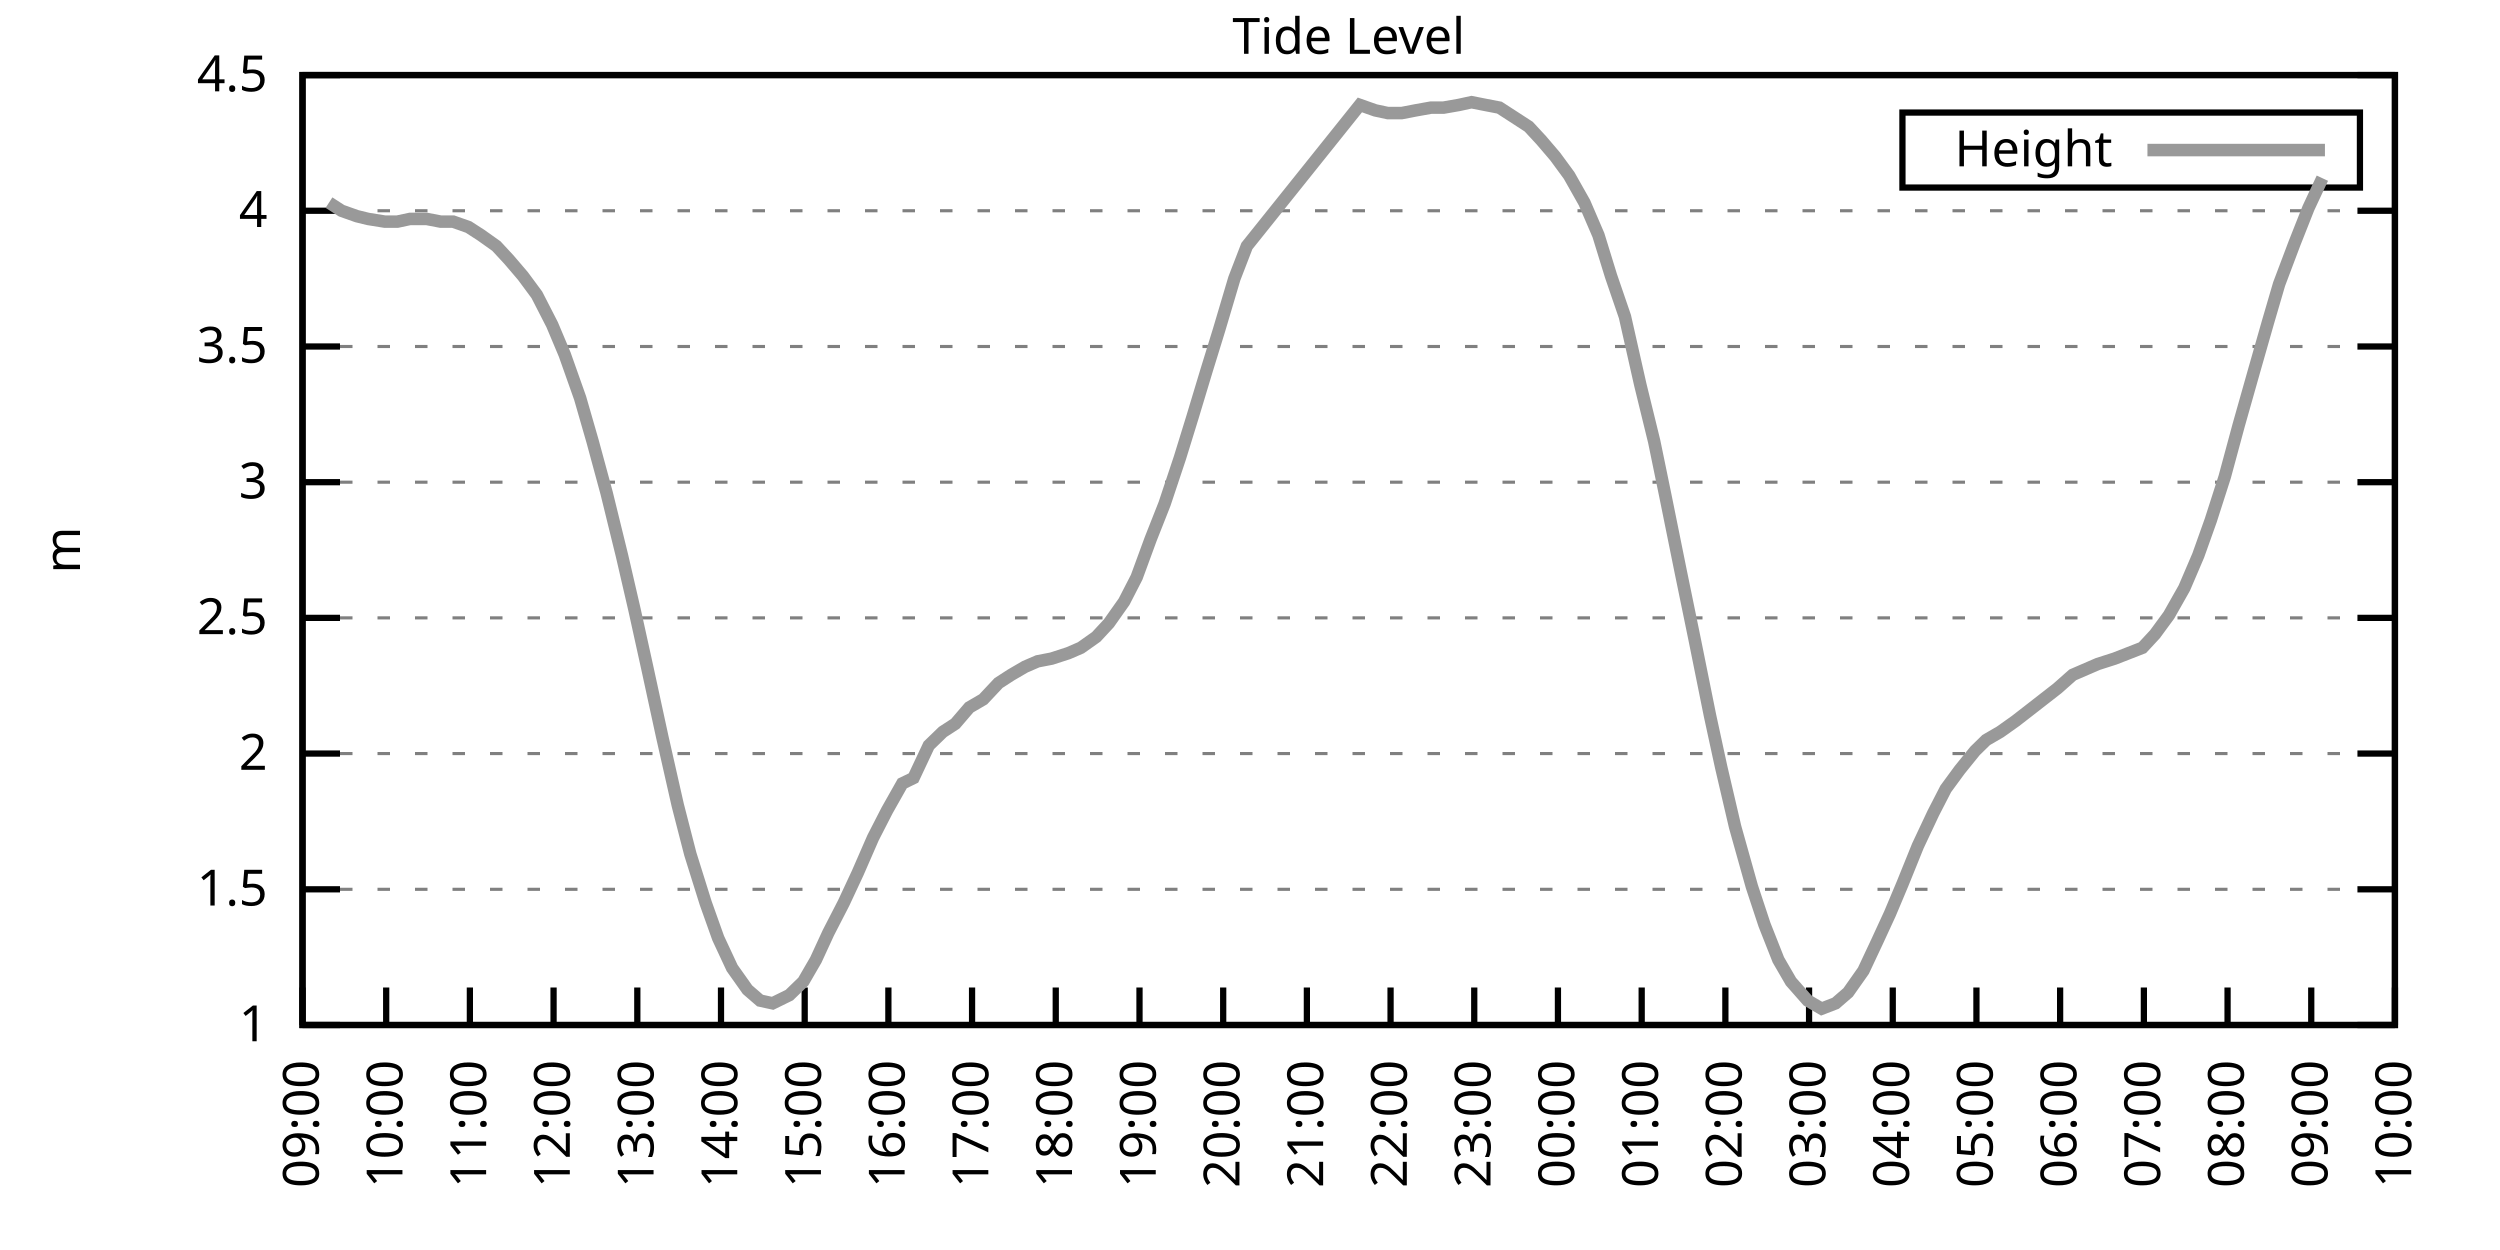
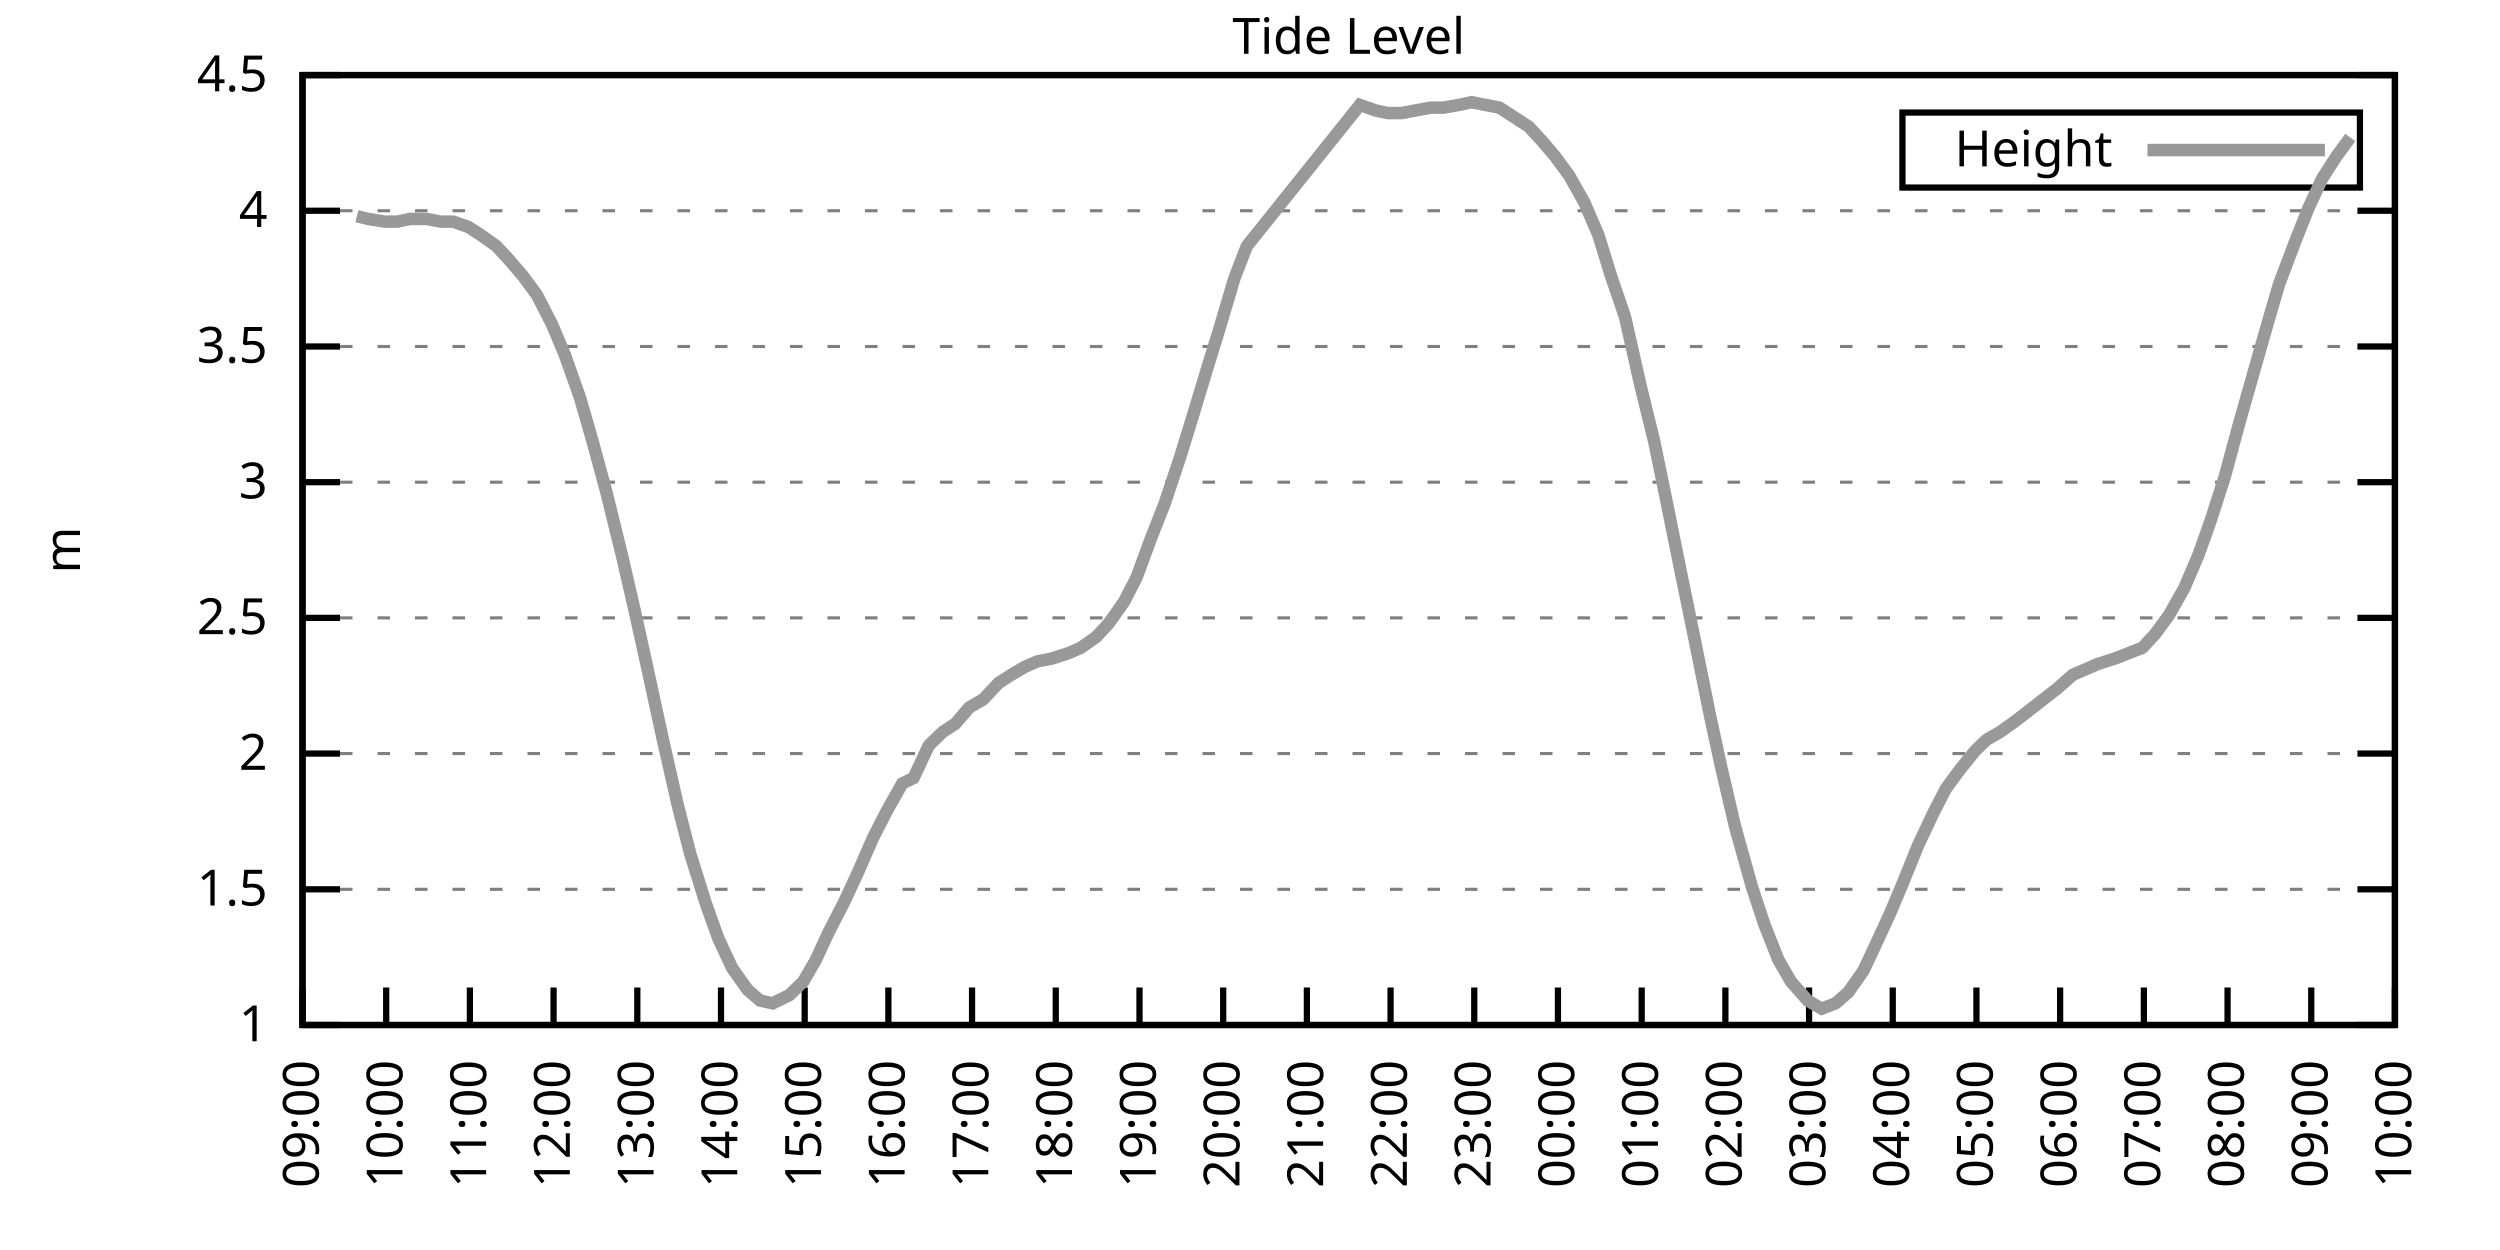
<svg xmlns="http://www.w3.org/2000/svg" xmlns:xlink="http://www.w3.org/1999/xlink" width="400" height="200" viewBox="0 0 400 200">
  <g id="gnuplot_canvas">
    <rect x="0" y="0" width="400" height="200" fill="none" />
    <defs>
      <circle id="gpDot" r="0.5" stroke-width="0.5" stroke="currentColor" />
      <path id="gpPt0" stroke-width="0.333" stroke="currentColor" d="M-1,0 h2 M0,-1 v2" />
      <path id="gpPt1" stroke-width="0.333" stroke="currentColor" d="M-1,-1 L1,1 M1,-1 L-1,1" />
      <path id="gpPt2" stroke-width="0.333" stroke="currentColor" d="M-1,0 L1,0 M0,-1 L0,1 M-1,-1 L1,1 M-1,1 L1,-1" />
      <rect id="gpPt3" stroke-width="0.333" stroke="currentColor" x="-1" y="-1" width="2" height="2" />
      <rect id="gpPt4" stroke-width="0.333" stroke="currentColor" fill="currentColor" x="-1" y="-1" width="2" height="2" />
      <circle id="gpPt5" stroke-width="0.333" stroke="currentColor" cx="0" cy="0" r="1" />
      <use xlink:href="#gpPt5" id="gpPt6" fill="currentColor" stroke="none" />
      <path id="gpPt7" stroke-width="0.333" stroke="currentColor" d="M0,-1.33 L-1.33,0.67 L1.33,0.67 z" />
      <use xlink:href="#gpPt7" id="gpPt8" fill="currentColor" stroke="none" />
      <use xlink:href="#gpPt7" id="gpPt9" stroke="currentColor" transform="rotate(180)" />
      <use xlink:href="#gpPt9" id="gpPt10" fill="currentColor" stroke="none" />
      <use xlink:href="#gpPt3" id="gpPt11" stroke="currentColor" transform="rotate(45)" />
      <use xlink:href="#gpPt11" id="gpPt12" fill="currentColor" stroke="none" />
      <path id="gpPt13" stroke-width="0.333" stroke="currentColor" d="M0,1.330 L1.265,0.411 L0.782,-1.067 L-0.782,-1.076 L-1.265,0.411 z" />
      <use xlink:href="#gpPt13" id="gpPt14" fill="currentColor" stroke="none" />
      <filter id="textbox" filterUnits="objectBoundingBox" x="0" y="0" height="1" width="1">
        <feFlood flood-color="white" flood-opacity="1" result="bgnd" />
        <feComposite in="SourceGraphic" in2="bgnd" operator="atop" />
      </filter>
      <filter id="greybox" filterUnits="objectBoundingBox" x="0" y="0" height="1" width="1">
        <feFlood flood-color="lightgrey" flood-opacity="1" result="grey" />
        <feComposite in="SourceGraphic" in2="grey" operator="atop" />
      </filter>
    </defs>
    <g fill="none" color="white" stroke="currentColor" stroke-width="1.00" stroke-linecap="butt" stroke-linejoin="miter">
</g>
    <g fill="none" color="black" stroke="currentColor" stroke-width="1.00" stroke-linecap="butt" stroke-linejoin="miter">
      <g stroke="none" shape-rendering="crispEdges">
        <polygon fill="rgb(255, 255, 255)" points="48.40,164.00 383.18,164.00 383.18,12.02 48.40,12.02 " />
      </g>
    </g>
    <g fill="none" color="black" stroke="currentColor" stroke-width="1.00" stroke-linecap="butt" stroke-linejoin="miter">
</g>
    <g fill="none" color="black" stroke="black" stroke-width="0.50" stroke-linecap="butt" stroke-linejoin="miter">
</g>
    <g fill="none" color="gray" stroke="currentColor" stroke-width="0.50" stroke-linecap="butt" stroke-linejoin="miter">
      <path stroke="gray" stroke-dasharray="2,4" class="gridline" d="M48.40,164.00 L383.19,164.00  " />
    </g>
    <g fill="none" color="gray" stroke="gray" stroke-width="1.00" stroke-linecap="butt" stroke-linejoin="miter">
</g>
    <g fill="none" color="black" stroke="currentColor" stroke-width="1.00" stroke-linecap="butt" stroke-linejoin="miter">
      <path stroke="black" d="M48.40,164.00 L54.40,164.00 M383.19,164.00 L377.19,164.00  " />
      <g transform="translate(42.80,166.60)" stroke="none" fill="black" font-family="Sans" font-size="8.00" text-anchor="end">
        <text>
          <tspan font-family="Sans"> 1</tspan>
        </text>
      </g>
    </g>
    <g fill="none" color="black" stroke="currentColor" stroke-width="1.00" stroke-linecap="butt" stroke-linejoin="miter">
</g>
    <g fill="none" color="black" stroke="black" stroke-width="0.50" stroke-linecap="butt" stroke-linejoin="miter">
</g>
    <g fill="none" color="gray" stroke="currentColor" stroke-width="0.50" stroke-linecap="butt" stroke-linejoin="miter">
      <path stroke="gray" stroke-dasharray="2,4" class="gridline" d="M48.40,142.29 L383.19,142.29  " />
    </g>
    <g fill="none" color="gray" stroke="gray" stroke-width="1.00" stroke-linecap="butt" stroke-linejoin="miter">
</g>
    <g fill="none" color="black" stroke="currentColor" stroke-width="1.00" stroke-linecap="butt" stroke-linejoin="miter">
      <path stroke="black" d="M48.40,142.29 L54.40,142.29 M383.19,142.29 L377.19,142.29  " />
      <g transform="translate(42.80,144.89)" stroke="none" fill="black" font-family="Sans" font-size="8.00" text-anchor="end">
        <text>
          <tspan font-family="Sans"> 1.5</tspan>
        </text>
      </g>
    </g>
    <g fill="none" color="black" stroke="currentColor" stroke-width="1.00" stroke-linecap="butt" stroke-linejoin="miter">
</g>
    <g fill="none" color="black" stroke="black" stroke-width="0.50" stroke-linecap="butt" stroke-linejoin="miter">
</g>
    <g fill="none" color="gray" stroke="currentColor" stroke-width="0.50" stroke-linecap="butt" stroke-linejoin="miter">
      <path stroke="gray" stroke-dasharray="2,4" class="gridline" d="M48.40,120.57 L383.19,120.57  " />
    </g>
    <g fill="none" color="gray" stroke="gray" stroke-width="1.00" stroke-linecap="butt" stroke-linejoin="miter">
</g>
    <g fill="none" color="black" stroke="currentColor" stroke-width="1.00" stroke-linecap="butt" stroke-linejoin="miter">
      <path stroke="black" d="M48.40,120.57 L54.40,120.57 M383.19,120.57 L377.19,120.57  " />
      <g transform="translate(42.80,123.17)" stroke="none" fill="black" font-family="Sans" font-size="8.00" text-anchor="end">
        <text>
          <tspan font-family="Sans"> 2</tspan>
        </text>
      </g>
    </g>
    <g fill="none" color="black" stroke="currentColor" stroke-width="1.00" stroke-linecap="butt" stroke-linejoin="miter">
</g>
    <g fill="none" color="black" stroke="black" stroke-width="0.50" stroke-linecap="butt" stroke-linejoin="miter">
</g>
    <g fill="none" color="gray" stroke="currentColor" stroke-width="0.50" stroke-linecap="butt" stroke-linejoin="miter">
      <path stroke="gray" stroke-dasharray="2,4" class="gridline" d="M48.40,98.86 L383.19,98.86  " />
    </g>
    <g fill="none" color="gray" stroke="gray" stroke-width="1.00" stroke-linecap="butt" stroke-linejoin="miter">
</g>
    <g fill="none" color="black" stroke="currentColor" stroke-width="1.00" stroke-linecap="butt" stroke-linejoin="miter">
      <path stroke="black" d="M48.40,98.86 L54.40,98.86 M383.19,98.86 L377.19,98.86  " />
      <g transform="translate(42.80,101.46)" stroke="none" fill="black" font-family="Sans" font-size="8.00" text-anchor="end">
        <text>
          <tspan font-family="Sans"> 2.5</tspan>
        </text>
      </g>
    </g>
    <g fill="none" color="black" stroke="currentColor" stroke-width="1.00" stroke-linecap="butt" stroke-linejoin="miter">
</g>
    <g fill="none" color="black" stroke="black" stroke-width="0.50" stroke-linecap="butt" stroke-linejoin="miter">
</g>
    <g fill="none" color="gray" stroke="currentColor" stroke-width="0.50" stroke-linecap="butt" stroke-linejoin="miter">
      <path stroke="gray" stroke-dasharray="2,4" class="gridline" d="M48.40,77.15 L383.19,77.15  " />
    </g>
    <g fill="none" color="gray" stroke="gray" stroke-width="1.00" stroke-linecap="butt" stroke-linejoin="miter">
</g>
    <g fill="none" color="black" stroke="currentColor" stroke-width="1.00" stroke-linecap="butt" stroke-linejoin="miter">
      <path stroke="black" d="M48.40,77.15 L54.40,77.15 M383.19,77.15 L377.19,77.15  " />
      <g transform="translate(42.80,79.75)" stroke="none" fill="black" font-family="Sans" font-size="8.00" text-anchor="end">
        <text>
          <tspan font-family="Sans"> 3</tspan>
        </text>
      </g>
    </g>
    <g fill="none" color="black" stroke="currentColor" stroke-width="1.00" stroke-linecap="butt" stroke-linejoin="miter">
</g>
    <g fill="none" color="black" stroke="black" stroke-width="0.50" stroke-linecap="butt" stroke-linejoin="miter">
</g>
    <g fill="none" color="gray" stroke="currentColor" stroke-width="0.50" stroke-linecap="butt" stroke-linejoin="miter">
      <path stroke="gray" stroke-dasharray="2,4" class="gridline" d="M48.40,55.44 L383.19,55.44  " />
    </g>
    <g fill="none" color="gray" stroke="gray" stroke-width="1.00" stroke-linecap="butt" stroke-linejoin="miter">
</g>
    <g fill="none" color="black" stroke="currentColor" stroke-width="1.00" stroke-linecap="butt" stroke-linejoin="miter">
      <path stroke="black" d="M48.40,55.44 L54.40,55.44 M383.19,55.44 L377.19,55.44  " />
      <g transform="translate(42.80,58.04)" stroke="none" fill="black" font-family="Sans" font-size="8.00" text-anchor="end">
        <text>
          <tspan font-family="Sans"> 3.5</tspan>
        </text>
      </g>
    </g>
    <g fill="none" color="black" stroke="currentColor" stroke-width="1.00" stroke-linecap="butt" stroke-linejoin="miter">
</g>
    <g fill="none" color="black" stroke="black" stroke-width="0.50" stroke-linecap="butt" stroke-linejoin="miter">
</g>
    <g fill="none" color="gray" stroke="currentColor" stroke-width="0.50" stroke-linecap="butt" stroke-linejoin="miter">
      <path stroke="gray" stroke-dasharray="2,4" class="gridline" d="M48.40,33.72 L383.19,33.72  " />
    </g>
    <g fill="none" color="gray" stroke="gray" stroke-width="1.00" stroke-linecap="butt" stroke-linejoin="miter">
</g>
    <g fill="none" color="black" stroke="currentColor" stroke-width="1.00" stroke-linecap="butt" stroke-linejoin="miter">
      <path stroke="black" d="M48.40,33.72 L54.40,33.72 M383.19,33.72 L377.19,33.72  " />
      <g transform="translate(42.80,36.32)" stroke="none" fill="black" font-family="Sans" font-size="8.00" text-anchor="end">
        <text>
          <tspan font-family="Sans"> 4</tspan>
        </text>
      </g>
    </g>
    <g fill="none" color="black" stroke="currentColor" stroke-width="1.00" stroke-linecap="butt" stroke-linejoin="miter">
</g>
    <g fill="none" color="black" stroke="black" stroke-width="0.50" stroke-linecap="butt" stroke-linejoin="miter">
</g>
    <g fill="none" color="gray" stroke="currentColor" stroke-width="0.50" stroke-linecap="butt" stroke-linejoin="miter">
      <path stroke="gray" stroke-dasharray="2,4" class="gridline" d="M48.40,12.01 L383.19,12.01  " />
    </g>
    <g fill="none" color="gray" stroke="gray" stroke-width="1.00" stroke-linecap="butt" stroke-linejoin="miter">
</g>
    <g fill="none" color="black" stroke="currentColor" stroke-width="1.00" stroke-linecap="butt" stroke-linejoin="miter">
      <path stroke="black" d="M48.40,12.01 L54.40,12.01 M383.19,12.01 L377.19,12.01  " />
      <g transform="translate(42.80,14.61)" stroke="none" fill="black" font-family="Sans" font-size="8.00" text-anchor="end">
        <text>
          <tspan font-family="Sans"> 4.5</tspan>
        </text>
      </g>
    </g>
    <g fill="none" color="black" stroke="currentColor" stroke-width="1.00" stroke-linecap="butt" stroke-linejoin="miter">
      <path stroke="black" d="M48.40,164.00 L48.40,158.00  " />
      <g transform="translate(51.00,169.60) rotate(270.00)" stroke="none" fill="black" font-family="Sans" font-size="8.00" text-anchor="end">
        <text>
          <tspan font-family="Sans">09:00</tspan>
        </text>
      </g>
    </g>
    <g fill="none" color="black" stroke="currentColor" stroke-width="1.00" stroke-linecap="butt" stroke-linejoin="miter">
      <path stroke="black" d="M61.79,164.00 L61.79,158.00  " />
      <g transform="translate(64.39,169.60) rotate(270.00)" stroke="none" fill="black" font-family="Sans" font-size="8.00" text-anchor="end">
        <text>
          <tspan font-family="Sans">10:00</tspan>
        </text>
      </g>
    </g>
    <g fill="none" color="black" stroke="currentColor" stroke-width="1.00" stroke-linecap="butt" stroke-linejoin="miter">
      <path stroke="black" d="M75.18,164.00 L75.18,158.00  " />
      <g transform="translate(77.78,169.60) rotate(270.00)" stroke="none" fill="black" font-family="Sans" font-size="8.00" text-anchor="end">
        <text>
          <tspan font-family="Sans">11:00</tspan>
        </text>
      </g>
    </g>
    <g fill="none" color="black" stroke="currentColor" stroke-width="1.00" stroke-linecap="butt" stroke-linejoin="miter">
      <path stroke="black" d="M88.57,164.00 L88.57,158.00  " />
      <g transform="translate(91.17,169.60) rotate(270.00)" stroke="none" fill="black" font-family="Sans" font-size="8.00" text-anchor="end">
        <text>
          <tspan font-family="Sans">12:00</tspan>
        </text>
      </g>
    </g>
    <g fill="none" color="black" stroke="currentColor" stroke-width="1.00" stroke-linecap="butt" stroke-linejoin="miter">
      <path stroke="black" d="M101.97,164.00 L101.97,158.00  " />
      <g transform="translate(104.57,169.60) rotate(270.00)" stroke="none" fill="black" font-family="Sans" font-size="8.00" text-anchor="end">
        <text>
          <tspan font-family="Sans">13:00</tspan>
        </text>
      </g>
    </g>
    <g fill="none" color="black" stroke="currentColor" stroke-width="1.00" stroke-linecap="butt" stroke-linejoin="miter">
      <path stroke="black" d="M115.36,164.00 L115.36,158.00  " />
      <g transform="translate(117.96,169.60) rotate(270.00)" stroke="none" fill="black" font-family="Sans" font-size="8.00" text-anchor="end">
        <text>
          <tspan font-family="Sans">14:00</tspan>
        </text>
      </g>
    </g>
    <g fill="none" color="black" stroke="currentColor" stroke-width="1.00" stroke-linecap="butt" stroke-linejoin="miter">
      <path stroke="black" d="M128.75,164.00 L128.75,158.00  " />
      <g transform="translate(131.35,169.60) rotate(270.00)" stroke="none" fill="black" font-family="Sans" font-size="8.00" text-anchor="end">
        <text>
          <tspan font-family="Sans">15:00</tspan>
        </text>
      </g>
    </g>
    <g fill="none" color="black" stroke="currentColor" stroke-width="1.00" stroke-linecap="butt" stroke-linejoin="miter">
      <path stroke="black" d="M142.14,164.00 L142.14,158.00  " />
      <g transform="translate(144.74,169.60) rotate(270.00)" stroke="none" fill="black" font-family="Sans" font-size="8.00" text-anchor="end">
        <text>
          <tspan font-family="Sans">16:00</tspan>
        </text>
      </g>
    </g>
    <g fill="none" color="black" stroke="currentColor" stroke-width="1.00" stroke-linecap="butt" stroke-linejoin="miter">
      <path stroke="black" d="M155.53,164.00 L155.53,158.00  " />
      <g transform="translate(158.13,169.60) rotate(270.00)" stroke="none" fill="black" font-family="Sans" font-size="8.00" text-anchor="end">
        <text>
          <tspan font-family="Sans">17:00</tspan>
        </text>
      </g>
    </g>
    <g fill="none" color="black" stroke="currentColor" stroke-width="1.00" stroke-linecap="butt" stroke-linejoin="miter">
      <path stroke="black" d="M168.92,164.00 L168.92,158.00  " />
      <g transform="translate(171.52,169.60) rotate(270.00)" stroke="none" fill="black" font-family="Sans" font-size="8.00" text-anchor="end">
        <text>
          <tspan font-family="Sans">18:00</tspan>
        </text>
      </g>
    </g>
    <g fill="none" color="black" stroke="currentColor" stroke-width="1.00" stroke-linecap="butt" stroke-linejoin="miter">
      <path stroke="black" d="M182.32,164.00 L182.32,158.00  " />
      <g transform="translate(184.92,169.60) rotate(270.00)" stroke="none" fill="black" font-family="Sans" font-size="8.00" text-anchor="end">
        <text>
          <tspan font-family="Sans">19:00</tspan>
        </text>
      </g>
    </g>
    <g fill="none" color="black" stroke="currentColor" stroke-width="1.00" stroke-linecap="butt" stroke-linejoin="miter">
      <path stroke="black" d="M195.71,164.00 L195.71,158.00  " />
      <g transform="translate(198.31,169.60) rotate(270.00)" stroke="none" fill="black" font-family="Sans" font-size="8.00" text-anchor="end">
        <text>
          <tspan font-family="Sans">20:00</tspan>
        </text>
      </g>
    </g>
    <g fill="none" color="black" stroke="currentColor" stroke-width="1.00" stroke-linecap="butt" stroke-linejoin="miter">
      <path stroke="black" d="M209.10,164.00 L209.10,158.00  " />
      <g transform="translate(211.70,169.60) rotate(270.00)" stroke="none" fill="black" font-family="Sans" font-size="8.00" text-anchor="end">
        <text>
          <tspan font-family="Sans">21:00</tspan>
        </text>
      </g>
    </g>
    <g fill="none" color="black" stroke="currentColor" stroke-width="1.00" stroke-linecap="butt" stroke-linejoin="miter">
      <path stroke="black" d="M222.49,164.00 L222.49,158.00  " />
      <g transform="translate(225.09,169.60) rotate(270.00)" stroke="none" fill="black" font-family="Sans" font-size="8.00" text-anchor="end">
        <text>
          <tspan font-family="Sans">22:00</tspan>
        </text>
      </g>
    </g>
    <g fill="none" color="black" stroke="currentColor" stroke-width="1.00" stroke-linecap="butt" stroke-linejoin="miter">
      <path stroke="black" d="M235.88,164.00 L235.88,158.00  " />
      <g transform="translate(238.48,169.60) rotate(270.00)" stroke="none" fill="black" font-family="Sans" font-size="8.00" text-anchor="end">
        <text>
          <tspan font-family="Sans">23:00</tspan>
        </text>
      </g>
    </g>
    <g fill="none" color="black" stroke="currentColor" stroke-width="1.00" stroke-linecap="butt" stroke-linejoin="miter">
      <path stroke="black" d="M249.27,164.00 L249.27,158.00  " />
      <g transform="translate(251.87,169.60) rotate(270.00)" stroke="none" fill="black" font-family="Sans" font-size="8.00" text-anchor="end">
        <text>
          <tspan font-family="Sans">00:00</tspan>
        </text>
      </g>
    </g>
    <g fill="none" color="black" stroke="currentColor" stroke-width="1.00" stroke-linecap="butt" stroke-linejoin="miter">
      <path stroke="black" d="M262.67,164.00 L262.67,158.00  " />
      <g transform="translate(265.27,169.60) rotate(270.00)" stroke="none" fill="black" font-family="Sans" font-size="8.00" text-anchor="end">
        <text>
          <tspan font-family="Sans">01:00</tspan>
        </text>
      </g>
    </g>
    <g fill="none" color="black" stroke="currentColor" stroke-width="1.00" stroke-linecap="butt" stroke-linejoin="miter">
      <path stroke="black" d="M276.06,164.00 L276.06,158.00  " />
      <g transform="translate(278.66,169.60) rotate(270.00)" stroke="none" fill="black" font-family="Sans" font-size="8.00" text-anchor="end">
        <text>
          <tspan font-family="Sans">02:00</tspan>
        </text>
      </g>
    </g>
    <g fill="none" color="black" stroke="currentColor" stroke-width="1.00" stroke-linecap="butt" stroke-linejoin="miter">
      <path stroke="black" d="M289.45,164.00 L289.45,158.00  " />
      <g transform="translate(292.05,169.60) rotate(270.00)" stroke="none" fill="black" font-family="Sans" font-size="8.00" text-anchor="end">
        <text>
          <tspan font-family="Sans">03:00</tspan>
        </text>
      </g>
    </g>
    <g fill="none" color="black" stroke="currentColor" stroke-width="1.00" stroke-linecap="butt" stroke-linejoin="miter">
      <path stroke="black" d="M302.84,164.00 L302.84,158.00  " />
      <g transform="translate(305.44,169.60) rotate(270.00)" stroke="none" fill="black" font-family="Sans" font-size="8.00" text-anchor="end">
        <text>
          <tspan font-family="Sans">04:00</tspan>
        </text>
      </g>
    </g>
    <g fill="none" color="black" stroke="currentColor" stroke-width="1.00" stroke-linecap="butt" stroke-linejoin="miter">
      <path stroke="black" d="M316.23,164.00 L316.23,158.00  " />
      <g transform="translate(318.83,169.60) rotate(270.00)" stroke="none" fill="black" font-family="Sans" font-size="8.00" text-anchor="end">
        <text>
          <tspan font-family="Sans">05:00</tspan>
        </text>
      </g>
    </g>
    <g fill="none" color="black" stroke="currentColor" stroke-width="1.00" stroke-linecap="butt" stroke-linejoin="miter">
      <path stroke="black" d="M329.62,164.00 L329.62,158.00  " />
      <g transform="translate(332.22,169.60) rotate(270.00)" stroke="none" fill="black" font-family="Sans" font-size="8.00" text-anchor="end">
        <text>
          <tspan font-family="Sans">06:00</tspan>
        </text>
      </g>
    </g>
    <g fill="none" color="black" stroke="currentColor" stroke-width="1.00" stroke-linecap="butt" stroke-linejoin="miter">
      <path stroke="black" d="M343.02,164.00 L343.02,158.00  " />
      <g transform="translate(345.62,169.60) rotate(270.00)" stroke="none" fill="black" font-family="Sans" font-size="8.00" text-anchor="end">
        <text>
          <tspan font-family="Sans">07:00</tspan>
        </text>
      </g>
    </g>
    <g fill="none" color="black" stroke="currentColor" stroke-width="1.00" stroke-linecap="butt" stroke-linejoin="miter">
      <path stroke="black" d="M356.41,164.00 L356.41,158.00  " />
      <g transform="translate(359.01,169.60) rotate(270.00)" stroke="none" fill="black" font-family="Sans" font-size="8.00" text-anchor="end">
        <text>
          <tspan font-family="Sans">08:00</tspan>
        </text>
      </g>
    </g>
    <g fill="none" color="black" stroke="currentColor" stroke-width="1.00" stroke-linecap="butt" stroke-linejoin="miter">
      <path stroke="black" d="M369.80,164.00 L369.80,158.00  " />
      <g transform="translate(372.40,169.60) rotate(270.00)" stroke="none" fill="black" font-family="Sans" font-size="8.00" text-anchor="end">
        <text>
          <tspan font-family="Sans">09:00</tspan>
        </text>
      </g>
    </g>
    <g fill="none" color="black" stroke="currentColor" stroke-width="1.00" stroke-linecap="butt" stroke-linejoin="miter">
      <path stroke="black" d="M383.19,164.00 L383.19,158.00  " />
      <g transform="translate(385.79,169.60) rotate(270.00)" stroke="none" fill="black" font-family="Sans" font-size="8.00" text-anchor="end">
        <text>
          <tspan font-family="Sans">10:00</tspan>
        </text>
      </g>
    </g>
    <g fill="none" color="black" stroke="currentColor" stroke-width="1.00" stroke-linecap="butt" stroke-linejoin="miter">
</g>
    <g fill="none" color="black" stroke="currentColor" stroke-width="1.00" stroke-linecap="butt" stroke-linejoin="miter">
      <path stroke="black" d="M48.40,12.01 L48.40,164.00 L383.19,164.00 L383.19,12.01 L48.40,12.01 Z  " />
    </g>
    <g fill="none" color="black" stroke="currentColor" stroke-width="1.00" stroke-linecap="butt" stroke-linejoin="miter">
</g>
    <g fill="none" color="black" stroke="currentColor" stroke-width="1.00" stroke-linecap="butt" stroke-linejoin="miter">
      <path stroke="black" d="M304.39,30.01 L304.39,18.01 L377.59,18.01 L377.59,30.01 L304.39,30.01 Z  " />
    </g>
    <g id="Tide_level_plot_1">
      <g fill="none" color="white" stroke="black" stroke-width="2.00" stroke-linecap="butt" stroke-linejoin="miter">
</g>
      <g fill="none" color="black" stroke="currentColor" stroke-width="2.00" stroke-linecap="butt" stroke-linejoin="miter">
        <g transform="translate(337.99,26.61)" stroke="none" fill="black" font-family="Sans" font-size="8.00" text-anchor="end">
          <text>
            <tspan font-family="Sans">Height</tspan>
          </text>
        </g>
      </g>
      <g fill="none" color="black" stroke="currentColor" stroke-width="2.00" stroke-linecap="butt" stroke-linejoin="miter">
-         <path stroke="rgb(153, 153, 153)" d="M343.59,24.01 L371.99,24.01 M52.64,32.42 L54.65,33.72 L57.10,34.59 L58.89,35.03 L61.57,35.46 L63.58,35.46   L65.59,35.03 L68.26,35.03 L70.50,35.46 L72.50,35.46 L74.96,36.33 L76.97,37.63 L79.42,39.37 L81.43,41.54   L83.66,44.15 L85.90,47.18 L88.35,51.96 L90.36,56.74 L92.82,63.69 L94.82,70.63 L97.06,78.89 L99.51,88.87   L101.52,97.56 L103.53,106.68 L105.98,117.97 L108.44,128.83 L110.45,136.64 L112.90,144.46 L114.91,150.10 L117.14,154.88   L119.60,158.35 L121.61,160.09 L123.62,160.53 L126.29,159.22 L128.53,157.05 L130.54,153.58 L132.54,149.24 L135.00,144.46   L137.23,139.68 L139.69,134.04 L141.92,129.69 L144.37,125.35 L146.16,124.48 L148.61,119.27 L150.85,117.10 L152.85,115.80   L155.09,113.19 L157.32,111.89 L159.77,109.28 L161.78,107.98 L164.01,106.68 L166.02,105.81 L168.25,105.38 L170.93,104.51   L172.94,103.64 L175.40,101.90 L177.41,99.73 L179.86,96.26 L181.87,92.35 L184.10,86.27 L186.33,80.62 L188.79,73.24   L190.80,66.73 L193.03,59.34 L195.04,52.83 L197.49,44.58 L199.50,39.37 L217.58,16.79 L220.04,17.66 L222.04,18.09   L224.28,18.09 L226.51,17.66 L228.96,17.22 L230.97,17.22 L233.43,16.79 L235.44,16.35 L237.67,16.79 L239.90,17.22   L241.91,18.52 L244.59,20.26 L246.60,22.43 L248.83,25.04 L251.06,28.08 L253.51,32.42 L255.75,37.63 L257.76,44.15   L259.99,50.66 L262.44,61.52 L264.67,70.63 L266.46,79.32 L268.92,91.48 L271.15,102.34 L273.60,114.49 L275.39,122.75   L277.62,132.30 L280.30,141.85 L282.31,147.93 L284.54,153.58 L286.55,157.05 L289.23,160.09 L291.46,161.39 L293.69,160.53   L295.70,158.79 L298.15,155.31 L300.39,150.54 L302.39,146.20 L304.40,141.42 L306.86,135.34 L309.31,130.13 L311.32,126.22   L313.55,123.18 L316.01,120.14 L317.79,118.40 L320.03,117.10 L322.48,115.36 L324.71,113.63 L329.18,110.15 L331.63,107.98   L333.64,107.11 L335.65,106.24 L338.33,105.38 L340.56,104.51 L342.79,103.64 L344.80,101.47 L347.03,98.43 L349.49,94.08   L351.72,88.87 L353.73,83.23 L355.96,76.28 L358.19,68.03 L360.65,59.34 L362.88,51.53 L364.66,45.45 L367.12,38.93   L369.35,33.29 L371.58,28.51  " />
+         <path stroke="rgb(153, 153, 153)" d="M343.59,24.01 L371.99,24.01 M57.10,34.59 L58.89,35.03 L61.57,35.46 L63.58,35.46 L65.59,35.03 L68.26,35.03   L70.50,35.46 L72.50,35.46 L74.96,36.33 L76.97,37.63 L79.42,39.37 L81.43,41.54 L83.66,44.15 L85.90,47.18   L88.35,51.96 L90.36,56.74 L92.82,63.69 L94.82,70.63 L97.06,78.89 L99.51,88.87 L101.52,97.56 L103.53,106.68   L105.98,117.97 L108.44,128.83 L110.45,136.64 L112.90,144.46 L114.91,150.10 L117.14,154.88 L119.60,158.35 L121.61,160.09   L123.62,160.53 L126.29,159.22 L128.53,157.05 L130.54,153.58 L132.54,149.24 L135.00,144.46 L137.23,139.68 L139.69,134.04   L141.92,129.69 L144.37,125.35 L146.16,124.48 L148.61,119.27 L150.85,117.10 L152.85,115.80 L155.09,113.19 L157.32,111.89   L159.77,109.28 L161.78,107.98 L164.01,106.68 L166.02,105.81 L168.25,105.38 L170.93,104.51 L172.94,103.64 L175.40,101.90   L177.41,99.73 L179.86,96.26 L181.87,92.35 L184.10,86.27 L186.33,80.62 L188.79,73.24 L190.80,66.73 L193.03,59.34   L195.04,52.83 L197.49,44.58 L199.50,39.37 L217.58,16.79 L220.04,17.66 L222.04,18.09 L224.28,18.09 L226.51,17.66   L228.96,17.22 L230.97,17.22 L233.43,16.79 L235.44,16.35 L237.67,16.79 L239.90,17.22 L241.91,18.52 L244.59,20.26   L246.60,22.43 L248.83,25.04 L251.06,28.08 L253.51,32.42 L255.75,37.63 L257.76,44.15 L259.99,50.66 L262.44,61.52   L264.67,70.63 L266.46,79.32 L268.92,91.48 L271.15,102.34 L273.60,114.49 L275.39,122.75 L277.62,132.30 L280.30,141.85   L282.31,147.93 L284.54,153.58 L286.55,157.05 L289.23,160.09 L291.46,161.39 L293.69,160.53 L295.70,158.79 L298.15,155.31   L300.39,150.54 L302.39,146.20 L304.40,141.42 L306.86,135.34 L309.31,130.13 L311.32,126.22 L313.55,123.18 L316.01,120.14   L317.79,118.40 L320.03,117.10 L322.48,115.36 L324.71,113.63 L329.18,110.15 L331.63,107.98 L333.64,107.11 L335.65,106.24   L338.33,105.38 L340.56,104.51 L342.79,103.64 L344.80,101.47 L347.03,98.43 L349.49,94.08 L351.72,88.87 L353.73,83.23   L355.96,76.28 L358.19,68.03 L360.65,59.34 L362.88,51.53 L364.66,45.45 L367.12,38.93 L369.35,33.29 L371.58,28.51   L373.82,25.04 L376.05,22.00  " />
      </g>
    </g>
    <g fill="none" color="black" stroke="currentColor" stroke-width="2.00" stroke-linecap="butt" stroke-linejoin="miter">
</g>
    <g fill="none" color="black" stroke="black" stroke-width="1.00" stroke-linecap="butt" stroke-linejoin="miter">
</g>
    <g fill="none" color="black" stroke="currentColor" stroke-width="1.00" stroke-linecap="butt" stroke-linejoin="miter">
      <path stroke="black" d="M48.40,12.01 L48.40,164.00 L383.19,164.00 L383.19,12.01 L48.40,12.01 Z  " />
      <g transform="translate(12.80,88.01) rotate(270.00)" stroke="none" fill="black" font-family="Sans" font-size="8.00" text-anchor="middle">
        <text>
          <tspan font-family="Sans">m</tspan>
        </text>
      </g>
    </g>
    <g fill="none" color="black" stroke="currentColor" stroke-width="1.00" stroke-linecap="butt" stroke-linejoin="miter">
</g>
    <g fill="none" color="black" stroke="currentColor" stroke-width="1.00" stroke-linecap="butt" stroke-linejoin="miter">
      <g transform="translate(215.79,8.61)" stroke="none" fill="black" font-family="Sans" font-size="8.00" text-anchor="middle">
        <text>
          <tspan font-family="Sans">Tide Level</tspan>
        </text>
      </g>
    </g>
    <g fill="none" color="black" stroke="currentColor" stroke-width="1.00" stroke-linecap="butt" stroke-linejoin="miter">
</g>
  </g>
</svg>
